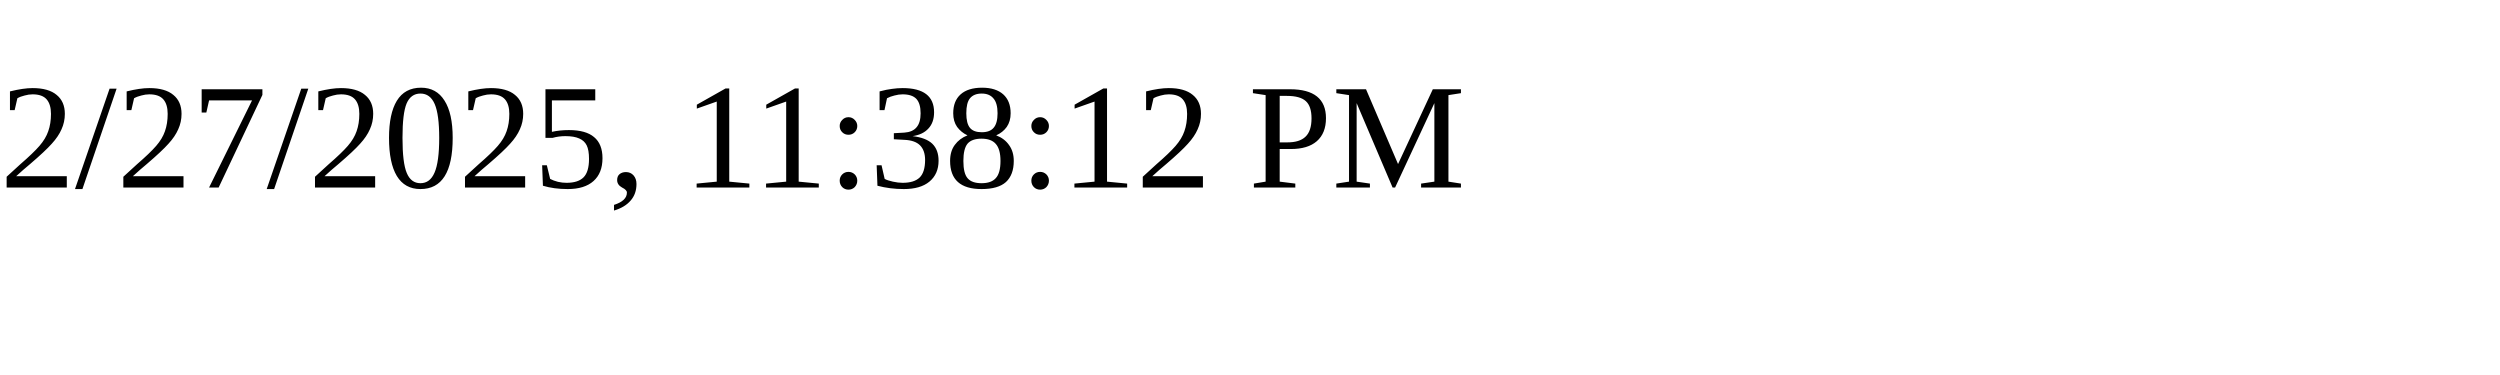
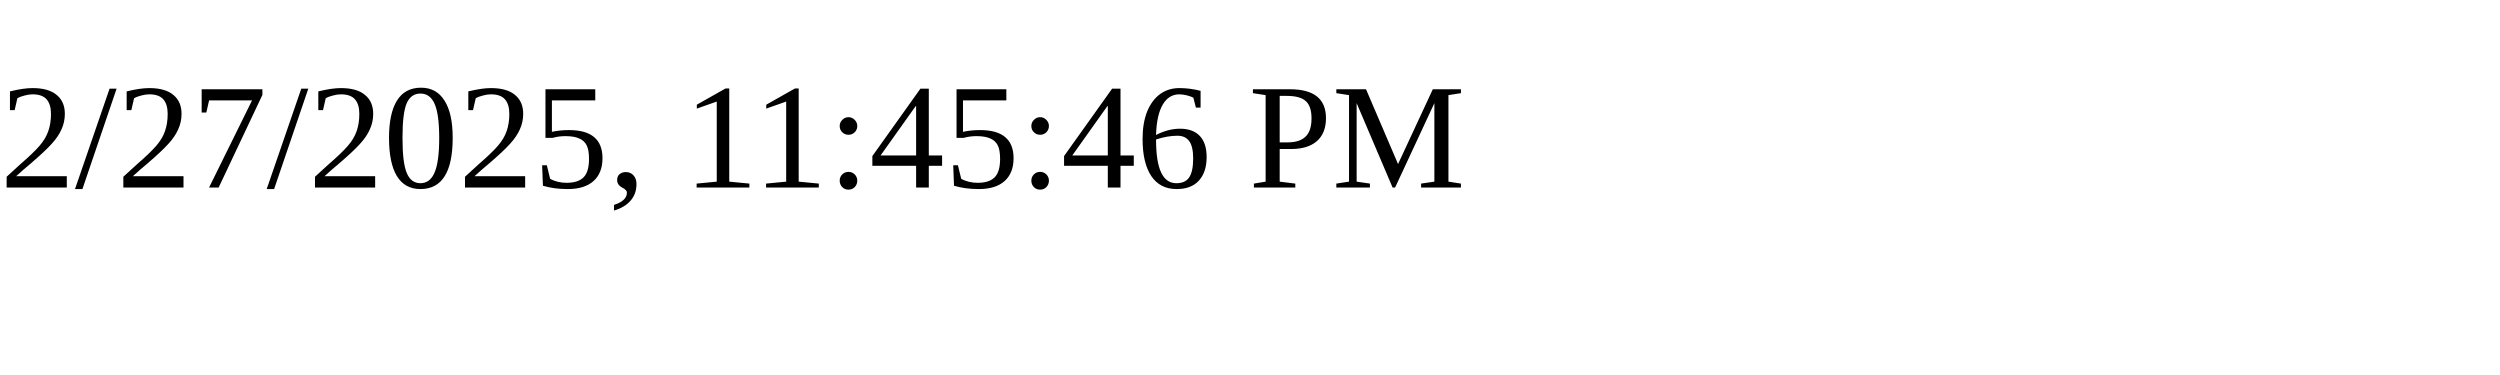
<svg xmlns="http://www.w3.org/2000/svg" height="30" width="200">
-   <text x="0" y="15">2/27/2025, 11:38:12 PM</text>
+   <text x="0" y="15">2/27/2025, 11:45:46 PM</text>
</svg>
